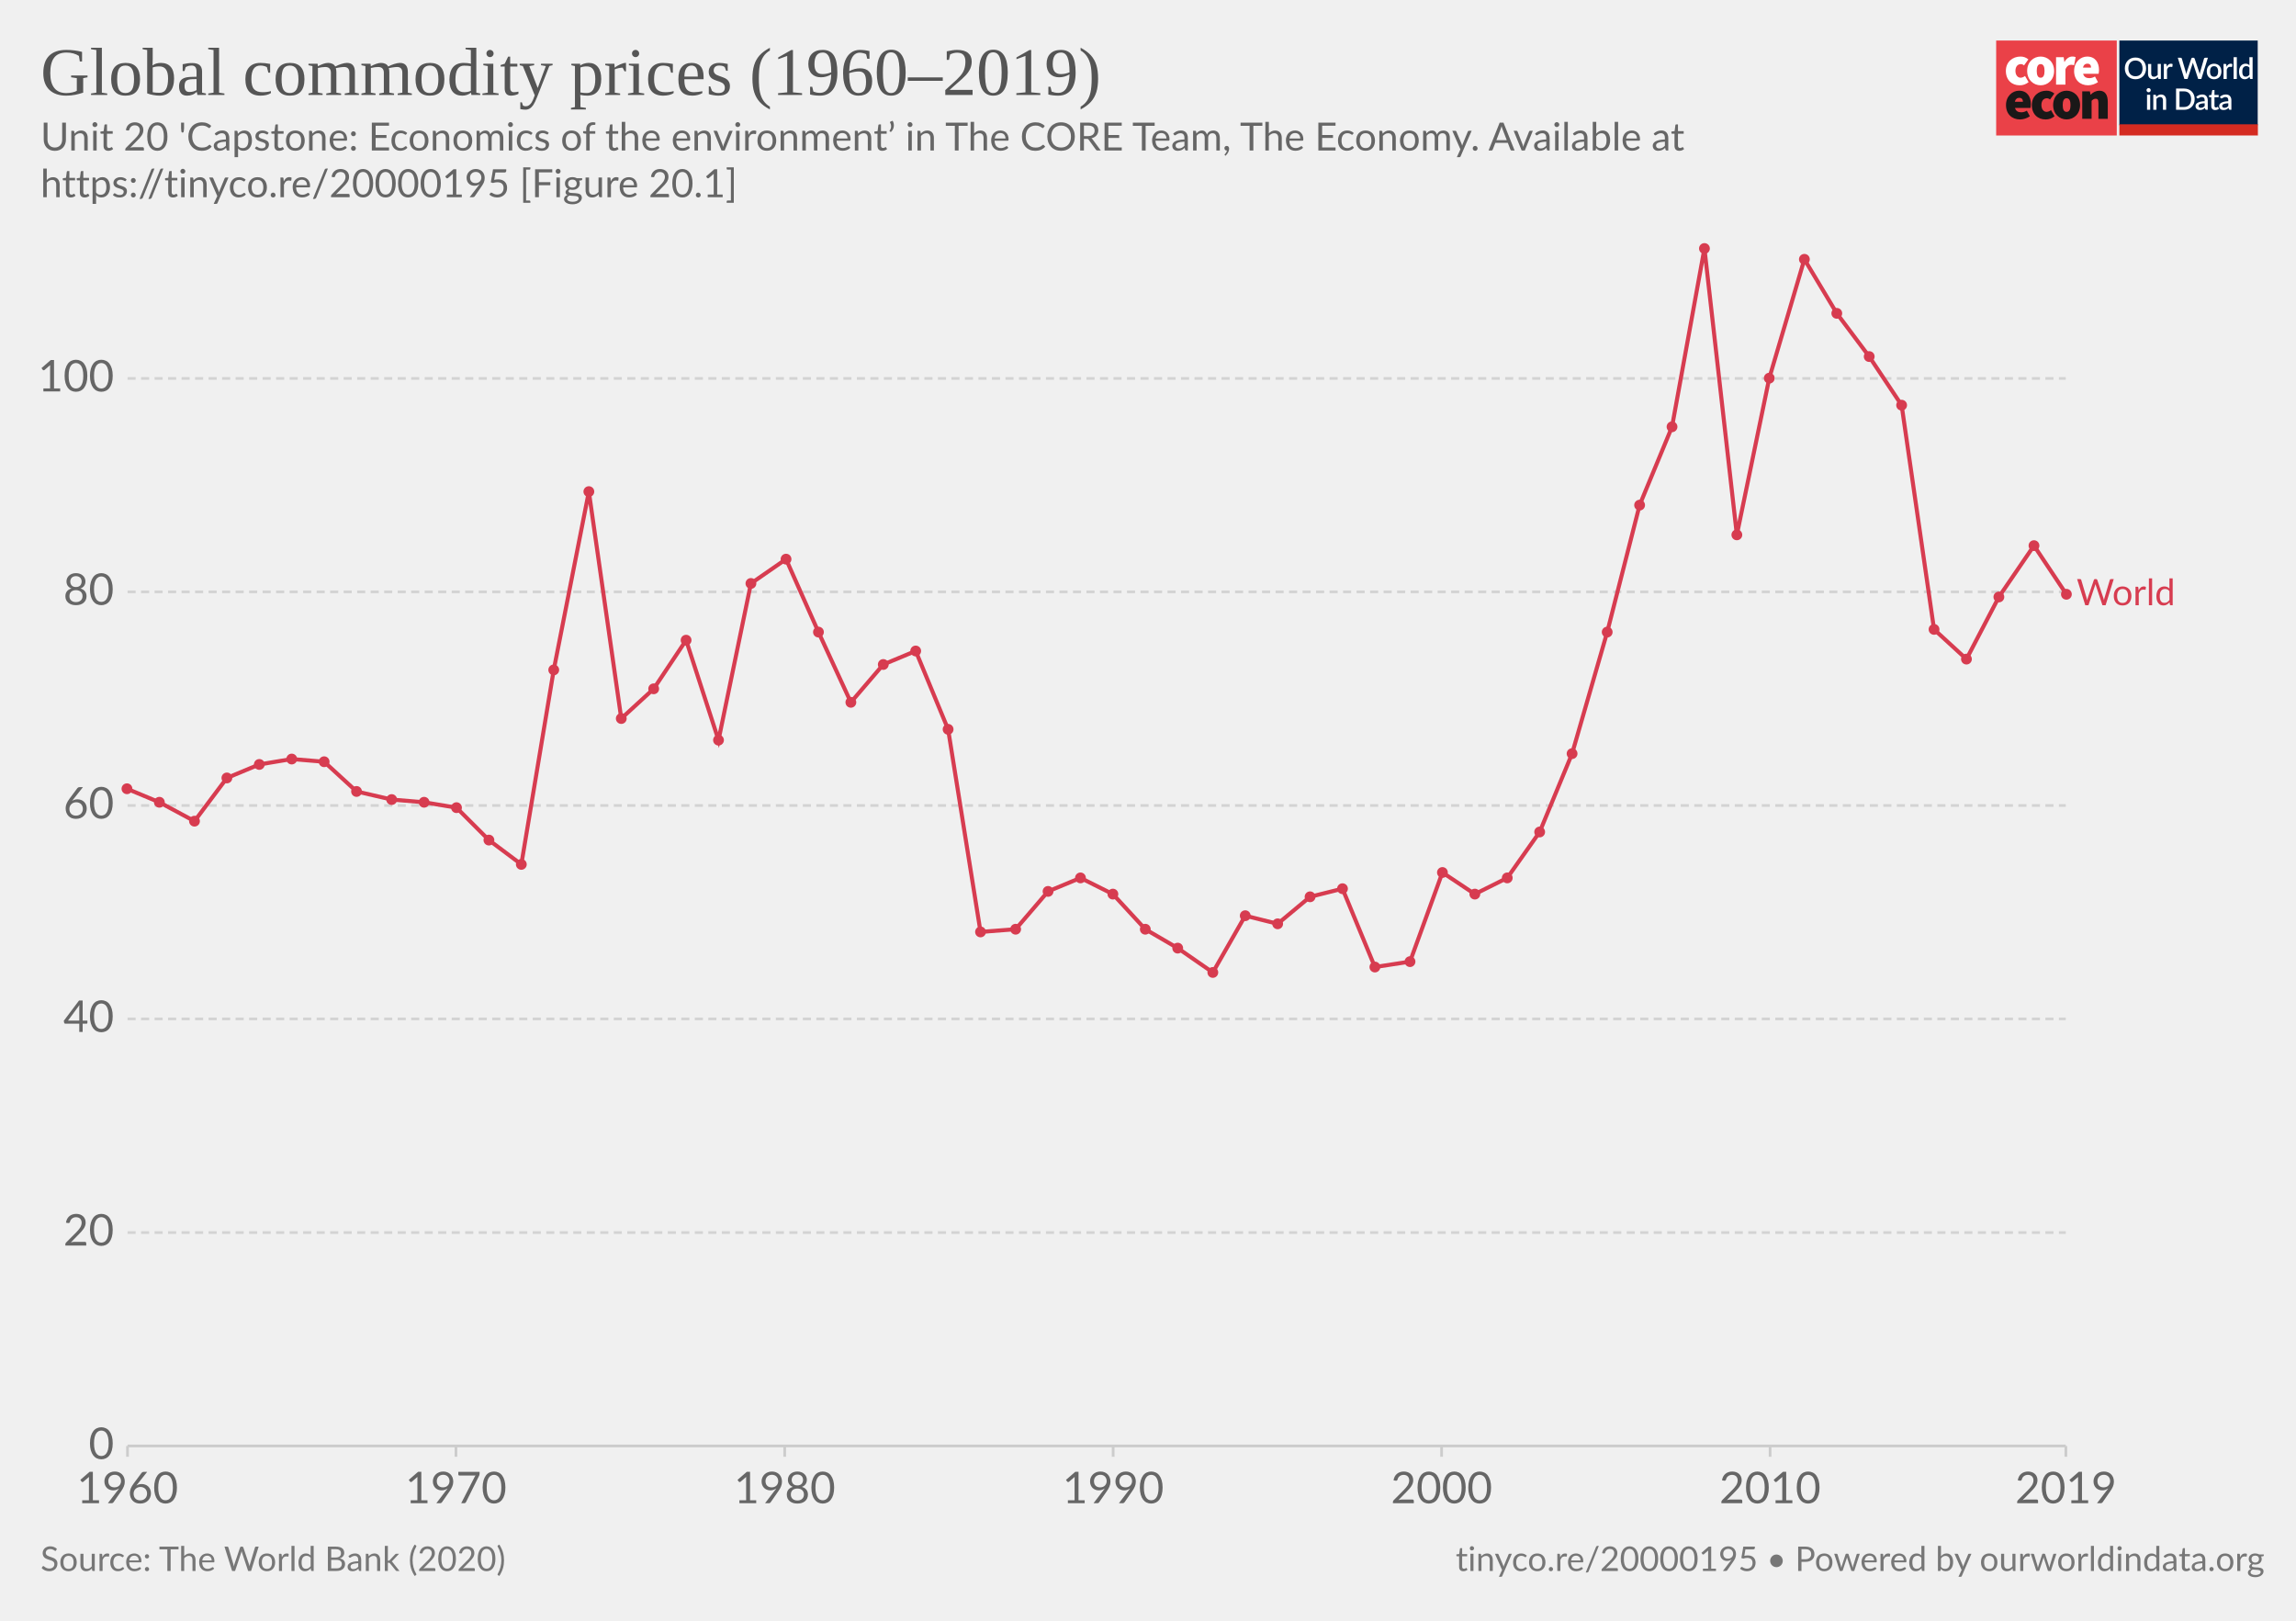
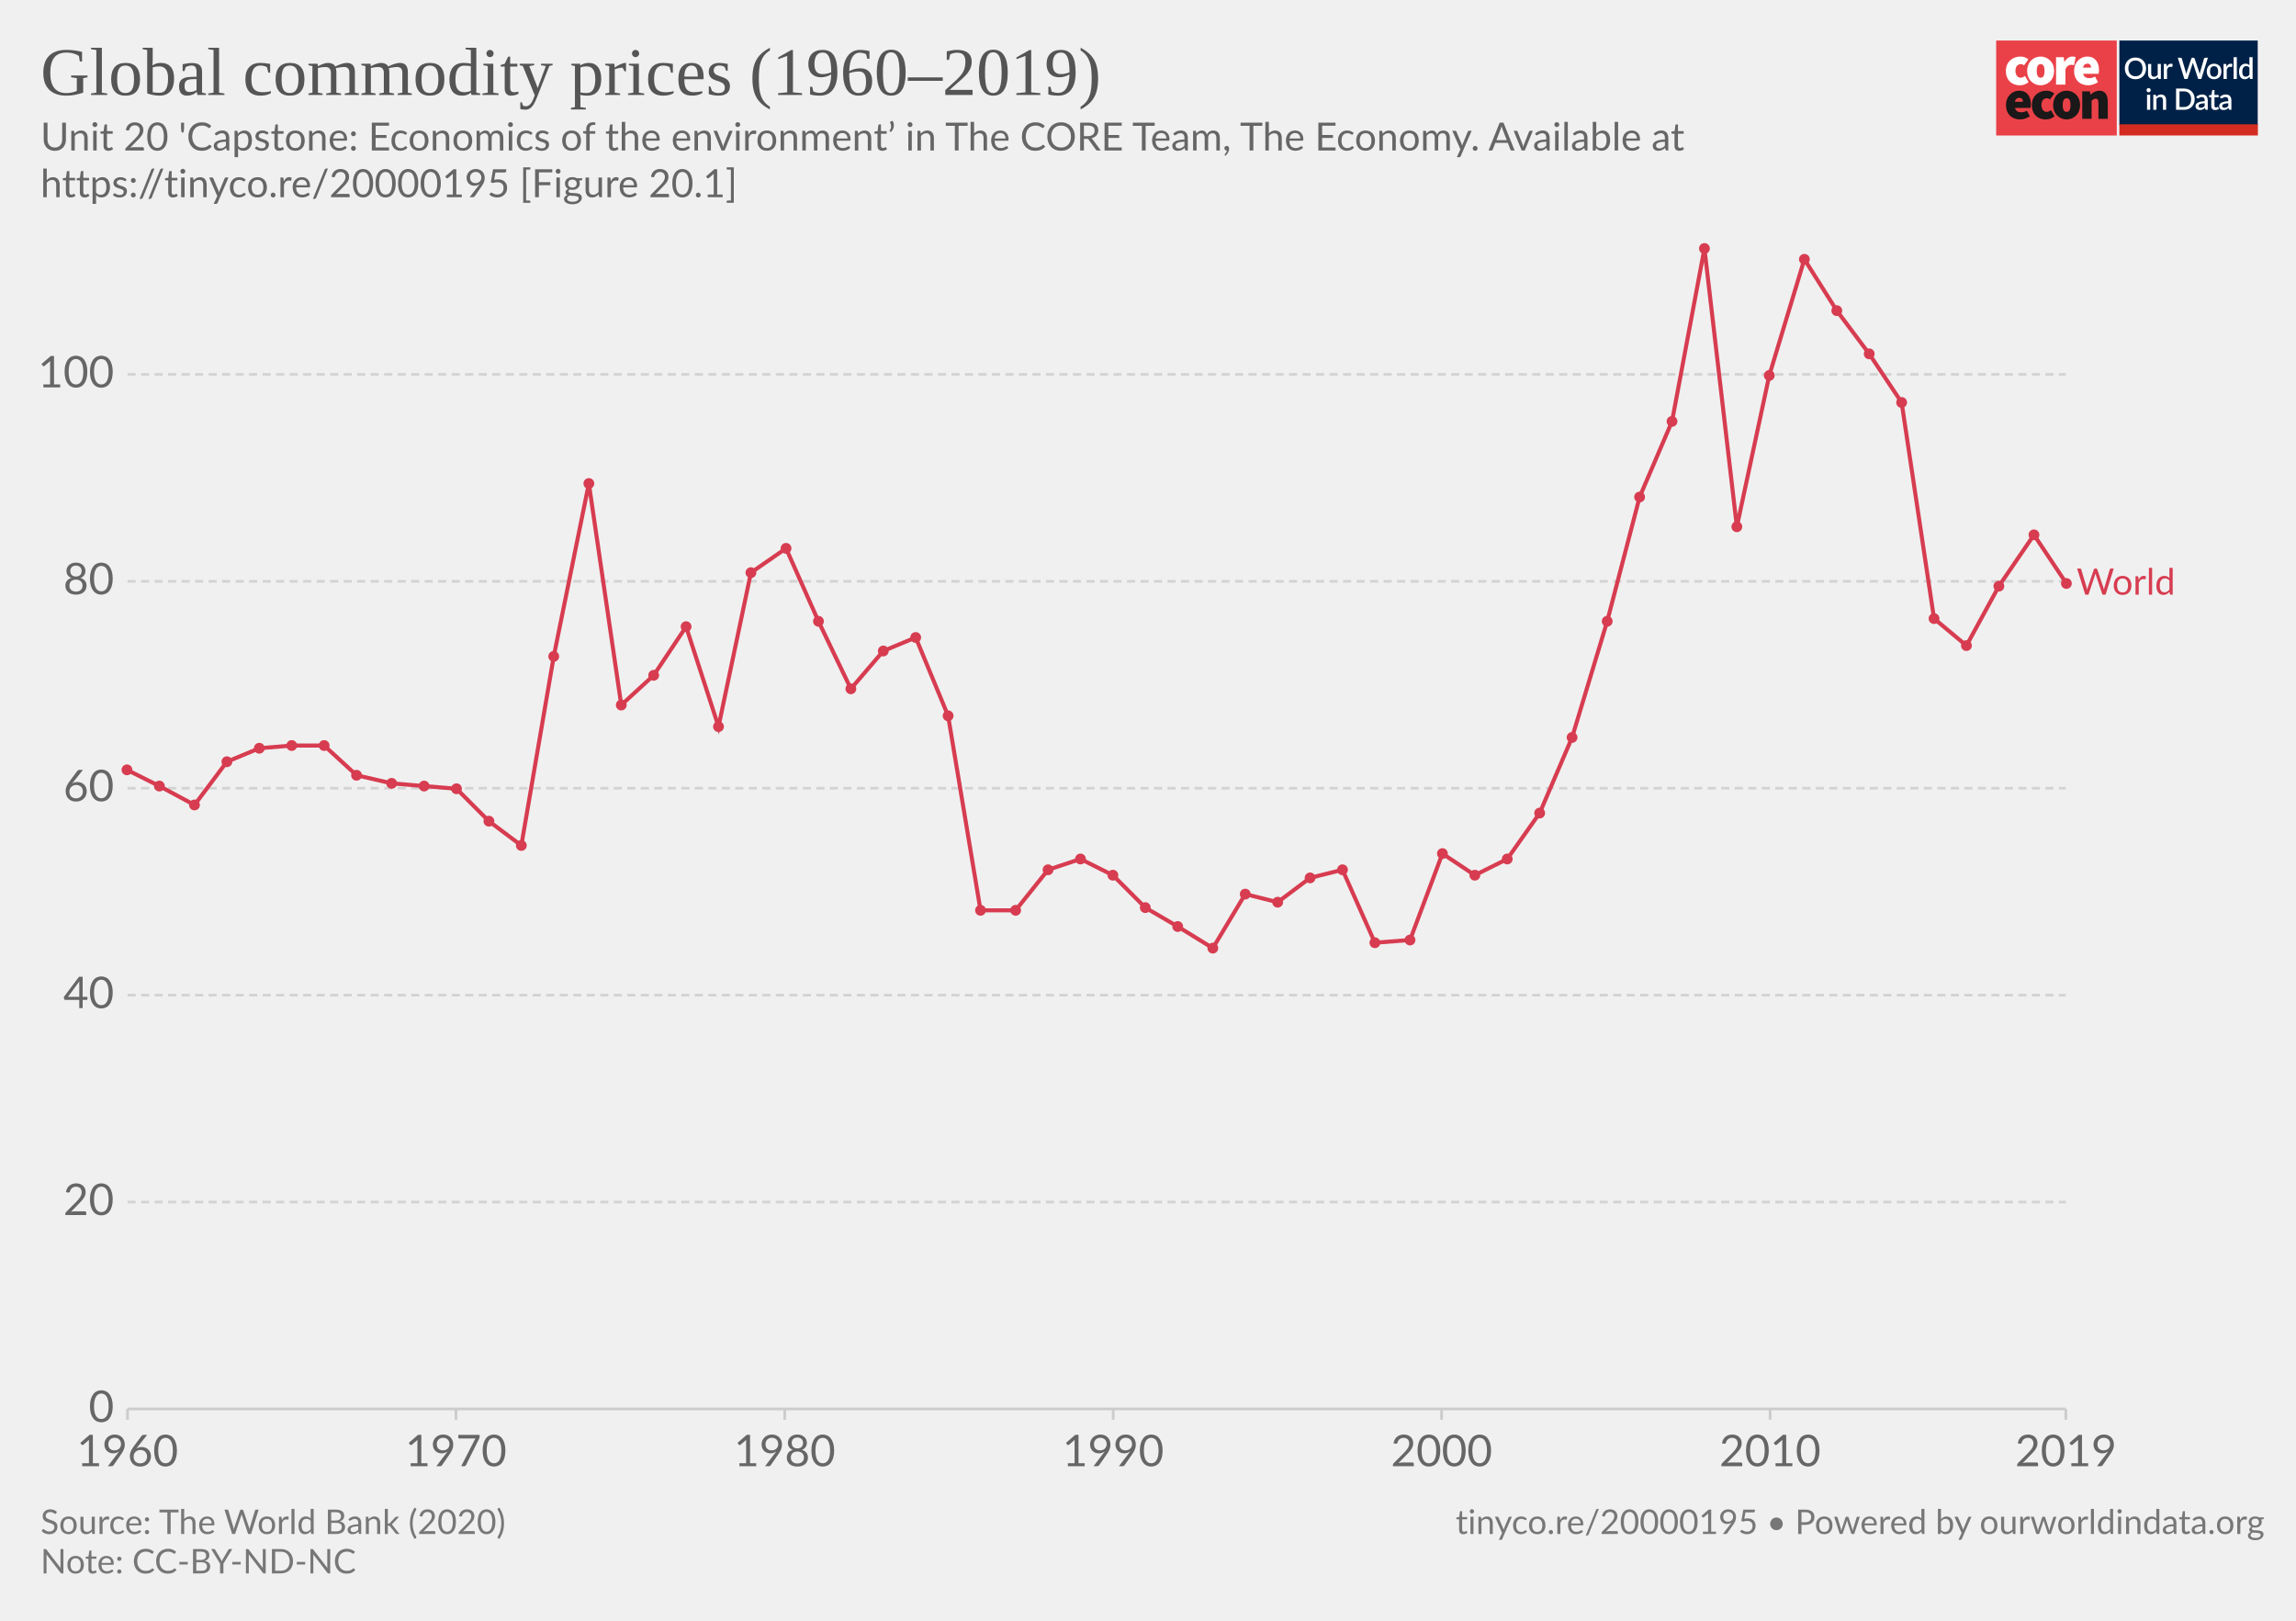
<svg xmlns="http://www.w3.org/2000/svg" version="1.1" style="background-color:#fff;-webkit-font-smoothing:antialiased" width="850" height="600" viewBox="0 0 850 600" font-family="Lato,'Helvetica Neue',Helvetica,Arial,sans-serif" font-size="18" text-rendering="optimizeLegibility">
  <g class="HeaderView">
    <g transform="matrix(.95 0 0 .95 739 15)">
      <svg width="102" height="37" viewBox="0 0 102 37" fill="none">
        <path d="M47 0H0v37h47V0z" fill="#EA4148" />
        <path d="M3.78 11.85c0-3.55 2.67-5.6 5.68-5.6a4.63 4.63 0 013.09 1.1l-1.7 2.36c-.31-.32-.74-.5-1.18-.52-1.36 0-2.16 1.03-2.16 2.66 0 1.62.89 2.65 2.03 2.65a2.93 2.93 0 001.7-.69l1.4 2.4a5.29 5.29 0 01-3.52 1.24c-3 0-5.34-2.05-5.34-5.6z" fill="#fff" />
        <path d="M18.85 11.85c0-1.63-.42-2.66-1.52-2.66s-1.52 1.03-1.52 2.66c0 1.62.42 2.65 1.52 2.65s1.52-1.03 1.52-2.65zm-6.77 0c0-3.55 2.54-5.6 5.25-5.6 2.7 0 5.25 2.05 5.25 5.6s-2.54 5.6-5.25 5.6-5.25-2.05-5.25-5.6M23.34 6.5h2.97l.25 1.84h.09c.78-1.46 1.97-2.1 3-2.1.45-.02.9.05 1.32.22l-.6 3.16c-.38-.1-.78-.16-1.18-.17-.76 0-1.7.47-2.2 1.8v5.94h-3.65V6.5zm13.64 4.06c0-.81-.34-1.54-1.44-1.54-.8 0-1.49.47-1.7 1.54h3.14zm-6.6 1.29c0-3.47 2.49-5.6 5.07-5.6 3.13 0 4.62 2.3 4.62 5.17 0 .52-.05 1.03-.15 1.54h-6.04c.34 1.28 1.27 1.71 2.46 1.71a4.3 4.3 0 002.16-.64l1.18 2.18a7.08 7.08 0 01-3.85 1.24c-3.09 0-5.46-2.05-5.46-5.6" fill="#fff" />
        <path d="M10.43 23.87c0-.81-.34-1.54-1.44-1.54-.8 0-1.48.47-1.69 1.54h3.13zm-6.6 1.28c0-3.46 2.5-5.6 5.08-5.6 3.13 0 4.61 2.3 4.61 5.18 0 .51-.05 1.03-.15 1.54H7.34c.34 1.28 1.27 1.7 2.46 1.7.76-.01 1.5-.23 2.16-.63l1.18 2.18a7.08 7.08 0 01-3.85 1.24c-3.1 0-5.46-2.06-5.46-5.6m10.07-.01c0-3.55 2.67-5.6 5.68-5.6a4.63 4.63 0 013.09 1.11l-1.7 2.35c-.32-.31-.74-.5-1.18-.51-1.36 0-2.16 1.03-2.16 2.65 0 1.63.89 2.66 2.03 2.66a2.93 2.93 0 001.7-.69l1.39 2.4a5.29 5.29 0 01-3.51 1.24c-3 0-5.34-2.06-5.34-5.6" fill="#1A1818" />
        <path d="M28.97 25.15c0-1.62-.42-2.65-1.52-2.65s-1.52 1.03-1.52 2.65c0 1.63.42 2.66 1.52 2.66s1.52-1.03 1.52-2.66zm-6.77 0c0-3.55 2.54-5.6 5.25-5.6 2.7 0 5.25 2.05 5.25 5.6s-2.54 5.6-5.25 5.6-5.25-2.04-5.25-5.6m11.34-5.35h2.97l.25 1.29h.09a4.76 4.76 0 013.34-1.54c2.33 0 3.3 1.71 3.3 4.36v6.6h-3.64v-6.13c0-1.37-.34-1.7-1.06-1.7-.67 0-1.05.3-1.6.8v7.02h-3.65V19.8z" fill="#1A1818" />
        <path fill="#fff" d="M48 0h54v37H48z" />
        <path d="M48 0h53.93v33H48V0z" fill="#002147" />
        <path d="M58.42 10.86c0 .61-.1 1.18-.3 1.7a3.83 3.83 0 01-2.15 2.21c-.5.21-1.07.32-1.7.32-.6 0-1.17-.1-1.68-.32a3.9 3.9 0 01-2.15-2.21c-.2-.52-.3-1.09-.3-1.7 0-.61.1-1.18.3-1.7a3.93 3.93 0 012.15-2.22 4.38 4.38 0 011.69-.31c.62 0 1.18.1 1.69.31a3.79 3.79 0 012.15 2.22c.2.52.3 1.09.3 1.7zm-1.38 0c0-.48-.06-.9-.2-1.28A2.38 2.38 0 0055.43 8a2.97 2.97 0 00-1.14-.21c-.42 0-.8.07-1.15.21-.34.14-.63.35-.87.61a2.8 2.8 0 00-.56.97c-.13.38-.2.8-.2 1.28s.07.9.2 1.29a2.46 2.46 0 001.43 1.57c.35.14.73.2 1.15.2.42 0 .8-.06 1.15-.2a2.4 2.4 0 001.42-1.57c.13-.38.2-.81.2-1.29zm7.14-1.72V15h-.74c-.17 0-.27-.08-.32-.24l-.1-.54a3.42 3.42 0 01-.81.63 2.3 2.3 0 01-1.06.24c-.32 0-.6-.05-.85-.16a1.72 1.72 0 01-1-1.15 3.1 3.1 0 01-.12-.91V9.14h1.24v3.73c0 .4.09.7.27.92.18.22.46.32.83.32.27 0 .53-.06.76-.18.24-.13.46-.3.67-.52V9.13h1.23zm2.33 1.08c.18-.37.4-.66.66-.87.27-.22.58-.32.94-.32a1.34 1.34 0 01.66.17l-.09.93a.26.26 0 01-.07.14.2.2 0 01-.13.03c-.06 0-.14 0-.25-.03a1.62 1.62 0 00-.8.04c-.13.05-.25.13-.35.22-.1.1-.2.21-.28.35-.08.14-.15.3-.22.47V15h-1.24V9.13h.72c.13 0 .22.03.27.08.05.05.08.13.1.25l.08.76zm16-3.5L79.94 15h-1.21l-1.95-5.95a4.7 4.7 0 01-.12-.46 3.32 3.32 0 01-.13.46L74.57 15h-1.22l-2.57-8.28h1.13c.11 0 .2.03.28.09.08.05.14.12.16.22l1.56 5.3a6.11 6.11 0 01.16.8 10 10 0 01.2-.8l1.78-5.3a.48.48 0 01.16-.21.4.4 0 01.28-.1h.4c.11 0 .21.03.28.1.08.05.13.12.17.21l1.77 5.3.1.37.1.4a59.35 59.35 0 00.16-.76L81 7.03a.4.4 0 01.16-.22.49.49 0 01.3-.09h1.04zm2.41 2.32c.44 0 .83.07 1.18.22a2.49 2.49 0 011.47 1.55c.13.37.2.79.2 1.25 0 .47-.07.88-.2 1.26-.14.37-.33.69-.58.95a2.87 2.87 0 01-2.07.82c-.43 0-.83-.07-1.18-.22a2.55 2.55 0 01-1.47-1.55c-.14-.38-.2-.8-.2-1.26 0-.46.06-.88.2-1.25a2.55 2.55 0 011.47-1.55c.35-.15.75-.22 1.18-.22zm0 5.08c.53 0 .92-.18 1.18-.53.26-.36.4-.86.4-1.52s-.14-1.17-.4-1.53c-.26-.36-.65-.54-1.18-.54-.53 0-.93.18-1.2.54-.25.36-.38.87-.38 1.53s.13 1.16.39 1.52c.26.35.66.53 1.2.53zm4.86-3.9c.18-.37.4-.66.67-.87.26-.22.57-.32.93-.32a1.34 1.34 0 01.66.17l-.09.93a.26.26 0 01-.07.14.2.2 0 01-.13.03c-.06 0-.14 0-.25-.03a1.62 1.62 0 00-.8.04 1.29 1.29 0 00-.63.57c-.08.14-.15.3-.22.47V15H88.6V9.13h.72c.13 0 .22.03.27.08.05.05.08.13.1.25l.08.76zm4-3.73V15h-1.25V6.49h1.24zm4.91 4.09a1.45 1.45 0 00-1.24-.6c-.48 0-.86.18-1.13.54-.27.35-.4.87-.4 1.56 0 .37.02.67.08.93.07.25.15.46.27.62.11.16.25.28.42.35.16.08.35.11.56.11.31 0 .58-.07.8-.2.24-.14.45-.33.64-.58v-2.73zm1.24-4.09V15h-.75c-.16 0-.27-.08-.31-.24l-.11-.63c-.25.28-.53.52-.84.7-.31.17-.67.26-1.09.26a1.96 1.96 0 01-1.59-.78 2.73 2.73 0 01-.44-.94 4.86 4.86 0 01.01-2.5c.12-.37.3-.7.51-.96a2.3 2.3 0 011.85-.88c.34 0 .63.05.88.16.24.11.45.26.64.46V6.49h1.24zm-39.9 14.65V27h-1.24v-5.86h1.24zm.2-1.78c0 .12-.02.22-.06.32a.83.83 0 01-1.34.26.8.8 0 01-.24-.58c0-.11.02-.22.06-.32a.89.89 0 01.43-.43.76.76 0 01.64 0 .81.81 0 01.45.43c.04.1.06.2.06.32zm2.16 2.55a3.67 3.67 0 01.83-.63 2.32 2.32 0 011.9-.08c.24.11.45.26.61.46.17.2.3.43.38.7.09.28.13.58.13.9V27H65v-3.73c0-.4-.1-.7-.28-.92-.18-.22-.45-.33-.83-.33-.27 0-.53.06-.77.19-.23.13-.45.3-.66.52V27h-1.23v-5.86h.74c.17 0 .28.07.33.23l.08.54zm14.96.95c0 .61-.1 1.17-.3 1.68a3.78 3.78 0 01-2.15 2.16c-.5.2-1.07.3-1.69.3H70.1v-8.28h3.12c.62 0 1.19.1 1.7.3a3.71 3.71 0 012.14 2.16c.2.5.3 1.07.3 1.68zm-1.37 0c0-.48-.07-.9-.2-1.28a2.6 2.6 0 00-.55-.96 2.35 2.35 0 00-.87-.6 2.97 2.97 0 00-1.15-.21h-1.77v6.1h1.77c.43 0 .81-.07 1.15-.2a2.42 2.42 0 001.42-1.56c.13-.38.2-.81.2-1.29zm5.27 1.58a7.5 7.5 0 00-1.12.1c-.3.06-.55.13-.73.22a.97.97 0 00-.41.3.68.68 0 00-.12.4c0 .13.02.25.06.35.05.1.1.18.18.24.08.06.18.1.28.14a1.78 1.78 0 001.18-.14c.23-.12.46-.3.68-.53v-1.08zm-3.28-2.49a3.36 3.36 0 012.37-.92c.34 0 .63.05.9.16a1.83 1.83 0 011.06 1.18c.1.27.15.57.15.9V27h-.55a.56.56 0 01-.27-.05.42.42 0 01-.16-.23l-.12-.47-.44.36c-.15.1-.3.2-.46.26a2.77 2.77 0 01-1.75.12c-.2-.06-.38-.16-.53-.29a1.46 1.46 0 01-.48-1.18c0-.23.06-.45.18-.66.12-.22.32-.41.6-.58a4 4 0 011.1-.43 8.03 8.03 0 011.68-.19v-.39c0-.42-.1-.73-.27-.94-.18-.2-.45-.3-.8-.3-.23-.01-.43.02-.6.08a6.05 6.05 0 00-.74.39.54.54 0 01-.28.08.38.38 0 01-.22-.06.6.6 0 01-.15-.17l-.22-.4zm7.38 5.14c-.48 0-.86-.13-1.12-.4-.26-.28-.4-.67-.4-1.17v-3.41h-.64a.27.27 0 01-.18-.07c-.05-.04-.07-.11-.07-.2v-.5l.95-.14.27-1.7a.31.31 0 01.1-.15c.04-.04.1-.06.18-.06h.63v1.93h1.63v.89h-1.63v3.33c0 .2.05.37.16.48.1.11.24.17.41.17a.79.79 0 00.43-.12 4 4 0 00.12-.08.2.2 0 01.11-.04c.07 0 .13.04.17.11l.37.6c-.2.18-.42.3-.68.4a2.5 2.5 0 01-.8.13zm5.11-2.65a7.5 7.5 0 00-1.11.1 3 3 0 00-.74.22.97.97 0 00-.4.3.68.68 0 00-.13.4c0 .13.02.25.06.35.05.1.11.18.19.24s.17.1.28.14a1.78 1.78 0 001.18-.14c.23-.12.45-.3.67-.53v-1.08zm-3.28-2.49a3.36 3.36 0 012.37-.92c.34 0 .64.05.9.16.27.11.49.26.66.46.18.2.32.44.41.72.1.27.14.57.14.9V27h-.55a.56.56 0 01-.27-.05c-.06-.04-.11-.11-.15-.23l-.12-.47-.45.36c-.14.1-.3.2-.45.26a2.77 2.77 0 01-1.75.12c-.2-.06-.38-.16-.53-.29a1.46 1.46 0 01-.49-1.18c0-.23.06-.45.18-.66.12-.22.32-.41.6-.58.28-.17.65-.31 1.1-.43a8.03 8.03 0 011.68-.19v-.39c0-.42-.09-.73-.27-.94-.18-.2-.44-.3-.8-.3a1.5 1.5 0 00-.59.08 6.09 6.09 0 00-.74.39.54.54 0 01-.29.08.38.38 0 01-.22-.06.6.6 0 01-.14-.17l-.23-.4z" fill="#fff" />
        <path fill="#D42B21" d="M48 32.65h54V37H48z" />
      </svg>
    </g>
-     <a href="https://ourworldindata.org/grapher/global-commodity-prices-19602019?time=earliest..latest" target="_blank" font-family="&quot;Playfair Display&quot;,Georgia,&quot;Times New Roman&quot;,serif">
+     <a href="https://ourworldindata.org/grapher/global-commodity-prices-19602019?tab=chart&amp;stackMode=absolute&amp;time=earliest..latest&amp;region=World" target="_blank" rel="noopener" font-family="&quot;Playfair Display&quot;,Georgia,&quot;Times New Roman&quot;,serif">
      <text font-size="25.2" x="15" y="35.2" fill="#555">
        <tspan x="15" y="35.16">Global commodity prices (1960–2019)</tspan>
      </text>
    </a>
    <text font-size="14.4" x="15" y="55.7" fill="#666">
      <tspan x="15" y="55.72">Unit 20 'Capstone: Economics of the environment’ in The CORE Team, The Economy. Available at</tspan>
      <tspan x="15" y="73">https://tinyco.re/20000195 [Figure 20.1]</tspan>
    </text>
  </g>
  <g class="LineChart">
    <defs>
      <clipPath id="a">
-         <path d="M37.22 0h830v928.6h-830z" />
+         <path d="M37.22 0h830v901.2h-830z" />
      </clipPath>
    </defs>
    <g class="DualAxisView">
      <g class="HorizontalAxis">
-         <path stroke="#ccc" d="M47.2 535.3v4M168.8 535.3v4M290.5 535.3v4M412.1 535.3v4M533.7 535.3v4M655.3 535.3v4M764.8 535.3v4" />
-         <text x="47.2" y="556.5" fill="#666" text-anchor="middle" font-size="16.2">1960</text>
-         <text x="168.8" y="556.5" fill="#666" text-anchor="middle" font-size="16.2">1970</text>
-         <text x="290.5" y="556.5" fill="#666" text-anchor="middle" font-size="16.2">1980</text>
-         <text x="412.1" y="556.5" fill="#666" text-anchor="middle" font-size="16.2">1990</text>
-         <text x="533.7" y="556.5" fill="#666" text-anchor="middle" font-size="16.2">2000</text>
-         <text x="655.3" y="556.5" fill="#666" text-anchor="middle" font-size="16.2">2010</text>
-         <text x="764.8" y="556.5" fill="#666" text-anchor="middle" font-size="16.2">2019</text>
+         <path stroke="#ccc" d="M47.2 521.6v4M168.8 521.6v4M290.5 521.6v4M412.1 521.6v4M533.7 521.6v4M655.3 521.6v4M764.8 521.6v4" />
+         <text x="47.2" y="542.8" fill="#666" text-anchor="middle" font-size="16.2">1960</text>
+         <text x="168.8" y="542.8" fill="#666" text-anchor="middle" font-size="16.2">1970</text>
+         <text x="290.5" y="542.8" fill="#666" text-anchor="middle" font-size="16.2">1980</text>
+         <text x="412.1" y="542.8" fill="#666" text-anchor="middle" font-size="16.2">1990</text>
+         <text x="533.7" y="542.8" fill="#666" text-anchor="middle" font-size="16.2">2000</text>
+         <text x="655.3" y="542.8" fill="#666" text-anchor="middle" font-size="16.2">2010</text>
+         <text x="764.8" y="542.8" fill="#666" text-anchor="middle" font-size="16.2">2019</text>
      </g>
      <g class="VerticalAxis" fill="#666" dominant-baseline="middle" text-anchor="end" font-size="16.2">
-         <text x="42.22" y="535.3">0</text>
-         <text x="42.22" y="456.3">20</text>
-         <text x="42.22" y="377.2">40</text>
-         <text x="42.22" y="298.2">60</text>
-         <text x="42.22" y="219.1">80</text>
-         <text x="42.22" y="140.1">100</text>
+         <text x="42.22" y="521.6">0</text>
+         <text x="42.22" y="445">20</text>
+         <text x="42.22" y="368.4">40</text>
+         <text x="42.22" y="291.8">60</text>
+         <text x="42.22" y="215.2">80</text>
+         <text x="42.22" y="138.6">100</text>
      </g>
      <g class="AxisGridLines horizontalLines">
-         <path stroke="#ccc" d="M47.22 535.3h717.54" />
-         <path stroke="#d3d3d3" stroke-dasharray="3,2" d="M47.22 456.3h717.54M47.22 377.2h717.54M47.22 298.2h717.54M47.22 219.1h717.54M47.22 140.1h717.54" />
+         <path stroke="#ccc" d="M47.22 521.6h717.54" />
+         <path stroke="#d3d3d3" stroke-dasharray="3,2" d="M47.22 445h717.54M47.22 368.4h717.54M47.22 291.8h717.54M47.22 215.2h717.54M47.22 138.6h717.54" />
      </g>
    </g>
    <g clip-path="url(#a)">
      <g class="LineLabels" cursor="default">
        <g class="legendMark">
-           <text font-size="13.5" x="768.8" y="224.1" fill="#d73c50">
-             <tspan x="768.76" y="224.05">World</tspan>
+           <text font-size="13.5" x="768.8" y="220.2" fill="#d73c50">
+             <tspan x="768.76" y="220.15">World</tspan>
          </text>
        </g>
      </g>
      <g class="Lines">
        <g class="key-World_0">
-           <path stroke="#d73c50" stroke-linecap="round" d="M47 292l12 5 13 7 12-16 12-5 12-2 12 1 12 11 13 3 12 1 12 2 12 12 12 9 12-72 13-66 12 84 12-11 12-18 12 37 12-58 13-9 12 27 12 26 12-14 12-5 12 29 12 75 13-1 12-14 12-5 12 6 12 13 12 7 13 9 12-21 12 3 12-10 12-3 12 29 13-2 12-33 12 8 12-6 12-17 12-29 13-45 12-47 12-29 12-66 12 106 12-58 13-44 12 20 12 16 12 18 12 83 12 11 12-23 13-19 12 18" fill="none" stroke-width="1.5" />
+           <path stroke="#d73c50" stroke-linecap="round" d="M47 285l12 6 13 7 12-16 12-5 12-1h12l12 11 13 3 12 1 12 1 12 12 12 9 12-70 13-64 12 82 12-11 12-18 12 37 12-57 13-9 12 27 12 25 12-14 12-5 12 29 12 72h13l12-15 12-4 12 6 12 12 12 7 13 8 12-20 12 3 12-9 12-3 12 27 13-1 12-32 12 8 12-6 12-17 12-28 13-43 12-46 12-28 12-64 12 103 12-56 13-43 12 19 12 16 12 18 12 80 12 10 12-22 13-19 12 18" fill="none" stroke-width="1.5" />
          <g fill="#d73c50">
-             <circle cx="47" cy="292" r="2" />
-             <circle cx="59" cy="297" r="2" />
-             <circle cx="72" cy="304" r="2" />
-             <circle cx="84" cy="288" r="2" />
-             <circle cx="96" cy="283" r="2" />
-             <circle cx="108" cy="281" r="2" />
-             <circle cx="120" cy="282" r="2" />
-             <circle cx="132" cy="293" r="2" />
-             <circle cx="145" cy="296" r="2" />
-             <circle cx="157" cy="297" r="2" />
-             <circle cx="169" cy="299" r="2" />
-             <circle cx="181" cy="311" r="2" />
-             <circle cx="193" cy="320" r="2" />
-             <circle cx="205" cy="248" r="2" />
-             <circle cx="218" cy="182" r="2" />
-             <circle cx="230" cy="266" r="2" />
-             <circle cx="242" cy="255" r="2" />
-             <circle cx="254" cy="237" r="2" />
-             <circle cx="266" cy="274" r="2" />
-             <circle cx="278" cy="216" r="2" />
-             <circle cx="291" cy="207" r="2" />
-             <circle cx="303" cy="234" r="2" />
-             <circle cx="315" cy="260" r="2" />
-             <circle cx="327" cy="246" r="2" />
-             <circle cx="339" cy="241" r="2" />
-             <circle cx="351" cy="270" r="2" />
-             <circle cx="363" cy="345" r="2" />
-             <circle cx="376" cy="344" r="2" />
-             <circle cx="388" cy="330" r="2" />
-             <circle cx="400" cy="325" r="2" />
-             <circle cx="412" cy="331" r="2" />
-             <circle cx="424" cy="344" r="2" />
-             <circle cx="436" cy="351" r="2" />
-             <circle cx="449" cy="360" r="2" />
-             <circle cx="461" cy="339" r="2" />
-             <circle cx="473" cy="342" r="2" />
-             <circle cx="485" cy="332" r="2" />
-             <circle cx="497" cy="329" r="2" />
-             <circle cx="509" cy="358" r="2" />
-             <circle cx="522" cy="356" r="2" />
-             <circle cx="534" cy="323" r="2" />
-             <circle cx="546" cy="331" r="2" />
-             <circle cx="558" cy="325" r="2" />
-             <circle cx="570" cy="308" r="2" />
-             <circle cx="582" cy="279" r="2" />
-             <circle cx="595" cy="234" r="2" />
-             <circle cx="607" cy="187" r="2" />
-             <circle cx="619" cy="158" r="2" />
+             <circle cx="47" cy="285" r="2" />
+             <circle cx="59" cy="291" r="2" />
+             <circle cx="72" cy="298" r="2" />
+             <circle cx="84" cy="282" r="2" />
+             <circle cx="96" cy="277" r="2" />
+             <circle cx="108" cy="276" r="2" />
+             <circle cx="120" cy="276" r="2" />
+             <circle cx="132" cy="287" r="2" />
+             <circle cx="145" cy="290" r="2" />
+             <circle cx="157" cy="291" r="2" />
+             <circle cx="169" cy="292" r="2" />
+             <circle cx="181" cy="304" r="2" />
+             <circle cx="193" cy="313" r="2" />
+             <circle cx="205" cy="243" r="2" />
+             <circle cx="218" cy="179" r="2" />
+             <circle cx="230" cy="261" r="2" />
+             <circle cx="242" cy="250" r="2" />
+             <circle cx="254" cy="232" r="2" />
+             <circle cx="266" cy="269" r="2" />
+             <circle cx="278" cy="212" r="2" />
+             <circle cx="291" cy="203" r="2" />
+             <circle cx="303" cy="230" r="2" />
+             <circle cx="315" cy="255" r="2" />
+             <circle cx="327" cy="241" r="2" />
+             <circle cx="339" cy="236" r="2" />
+             <circle cx="351" cy="265" r="2" />
+             <circle cx="363" cy="337" r="2" />
+             <circle cx="376" cy="337" r="2" />
+             <circle cx="388" cy="322" r="2" />
+             <circle cx="400" cy="318" r="2" />
+             <circle cx="412" cy="324" r="2" />
+             <circle cx="424" cy="336" r="2" />
+             <circle cx="436" cy="343" r="2" />
+             <circle cx="449" cy="351" r="2" />
+             <circle cx="461" cy="331" r="2" />
+             <circle cx="473" cy="334" r="2" />
+             <circle cx="485" cy="325" r="2" />
+             <circle cx="497" cy="322" r="2" />
+             <circle cx="509" cy="349" r="2" />
+             <circle cx="522" cy="348" r="2" />
+             <circle cx="534" cy="316" r="2" />
+             <circle cx="546" cy="324" r="2" />
+             <circle cx="558" cy="318" r="2" />
+             <circle cx="570" cy="301" r="2" />
+             <circle cx="582" cy="273" r="2" />
+             <circle cx="595" cy="230" r="2" />
+             <circle cx="607" cy="184" r="2" />
+             <circle cx="619" cy="156" r="2" />
            <circle cx="631" cy="92" r="2" />
-             <circle cx="643" cy="198" r="2" />
-             <circle cx="655" cy="140" r="2" />
+             <circle cx="643" cy="195" r="2" />
+             <circle cx="655" cy="139" r="2" />
            <circle cx="668" cy="96" r="2" />
-             <circle cx="680" cy="116" r="2" />
-             <circle cx="692" cy="132" r="2" />
-             <circle cx="704" cy="150" r="2" />
-             <circle cx="716" cy="233" r="2" />
-             <circle cx="728" cy="244" r="2" />
-             <circle cx="740" cy="221" r="2" />
-             <circle cx="753" cy="202" r="2" />
-             <circle cx="765" cy="220" r="2" />
+             <circle cx="680" cy="115" r="2" />
+             <circle cx="692" cy="131" r="2" />
+             <circle cx="704" cy="149" r="2" />
+             <circle cx="716" cy="229" r="2" />
+             <circle cx="728" cy="239" r="2" />
+             <circle cx="740" cy="217" r="2" />
+             <circle cx="753" cy="198" r="2" />
+             <circle cx="765" cy="216" r="2" />
          </g>
        </g>
      </g>
    </g>
  </g>
  <g class="SourcesFooter" fill="#777">
    <g class="clickable" fill="#777">
-       <text font-size="12.6" x="15" y="581.6">
-         <tspan x="15" y="581.58">Source: The World Bank (2020)</tspan>
+       <text font-size="12.6" x="15" y="567.9">
+         <tspan x="15" y="567.88">Source: The World Bank (2020)</tspan>
      </text>
    </g>
-     <text font-size="12.6" x="538.9" y="581.6">
-       <tspan x="538.9" y="581.58">
+     <text font-size="12.6" x="15" y="582.5">
+       <tspan x="15" y="582.48">Note: CC-BY-ND-NC</tspan>
+     </text>
+     <text font-size="12.6" x="538.9" y="567.9">
+       <tspan x="538.9" y="567.88">
        <a target="_blank" href="https://tinyco.re/20000195" fill="#777">tinyco.re/20000195</a> • <a href="https://ourworldindata.org" target="_blank">Powered by ourworldindata.org</a>
      </tspan>
    </text>
  </g>
</svg>
